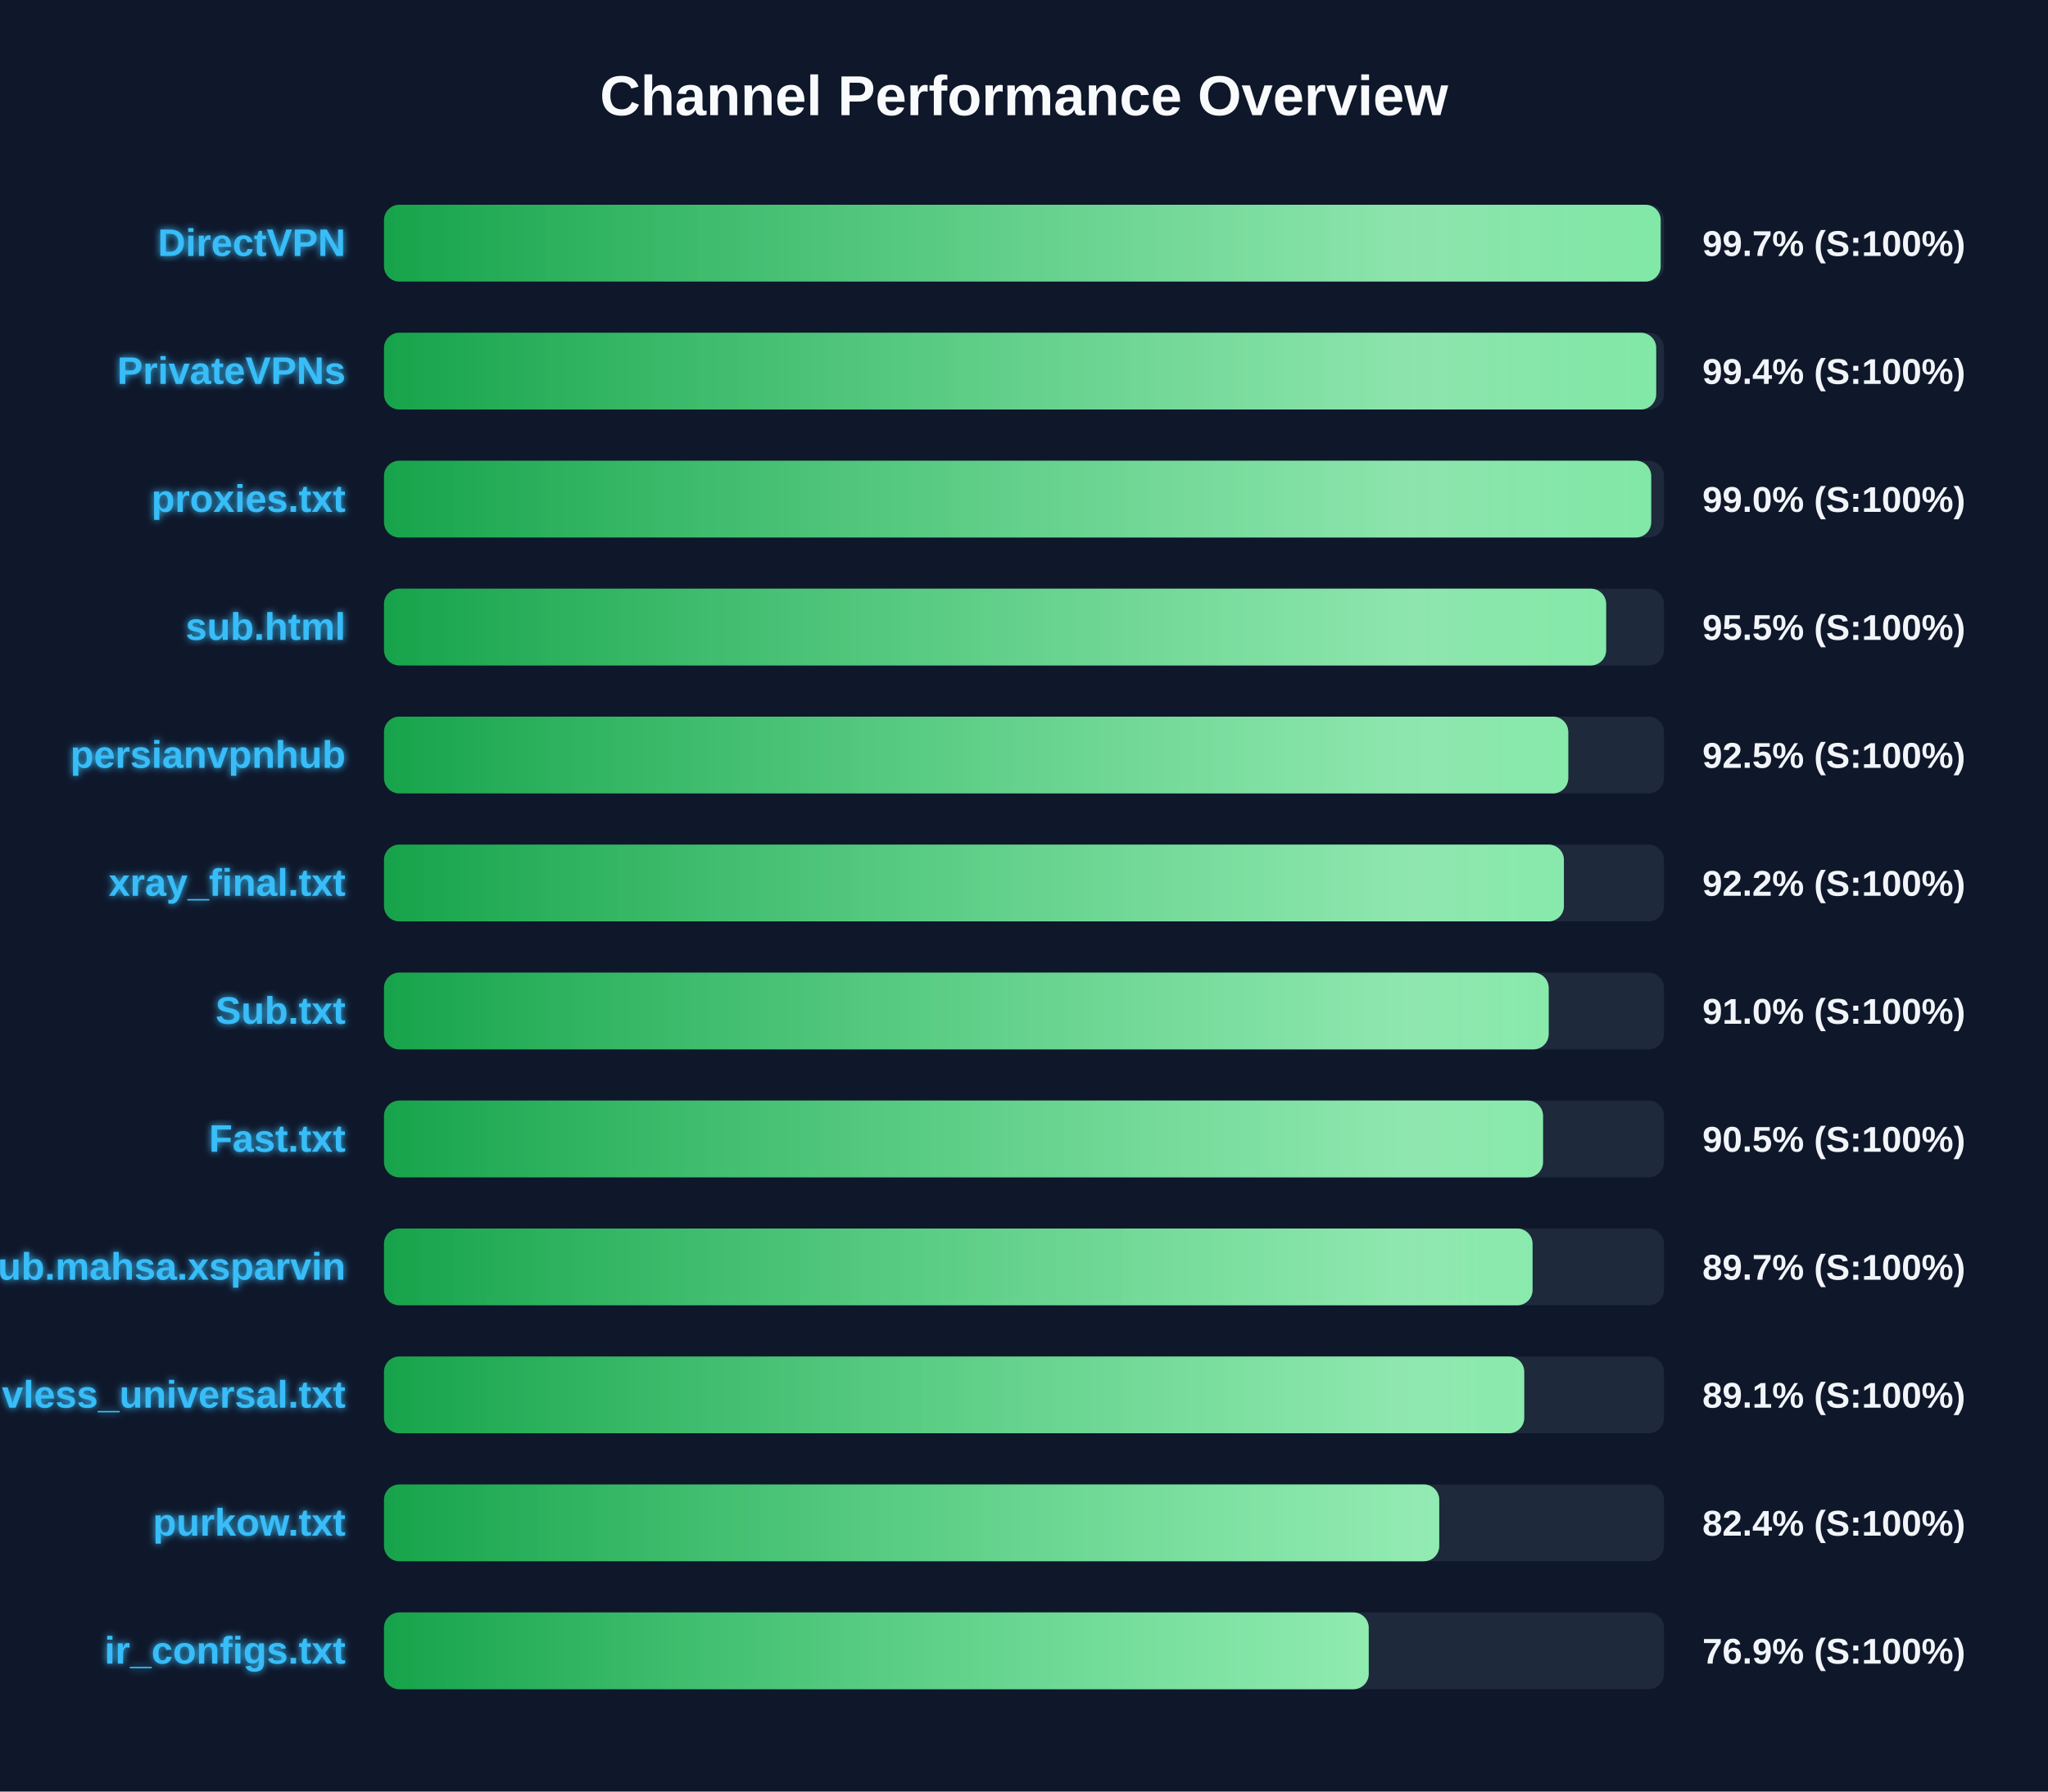
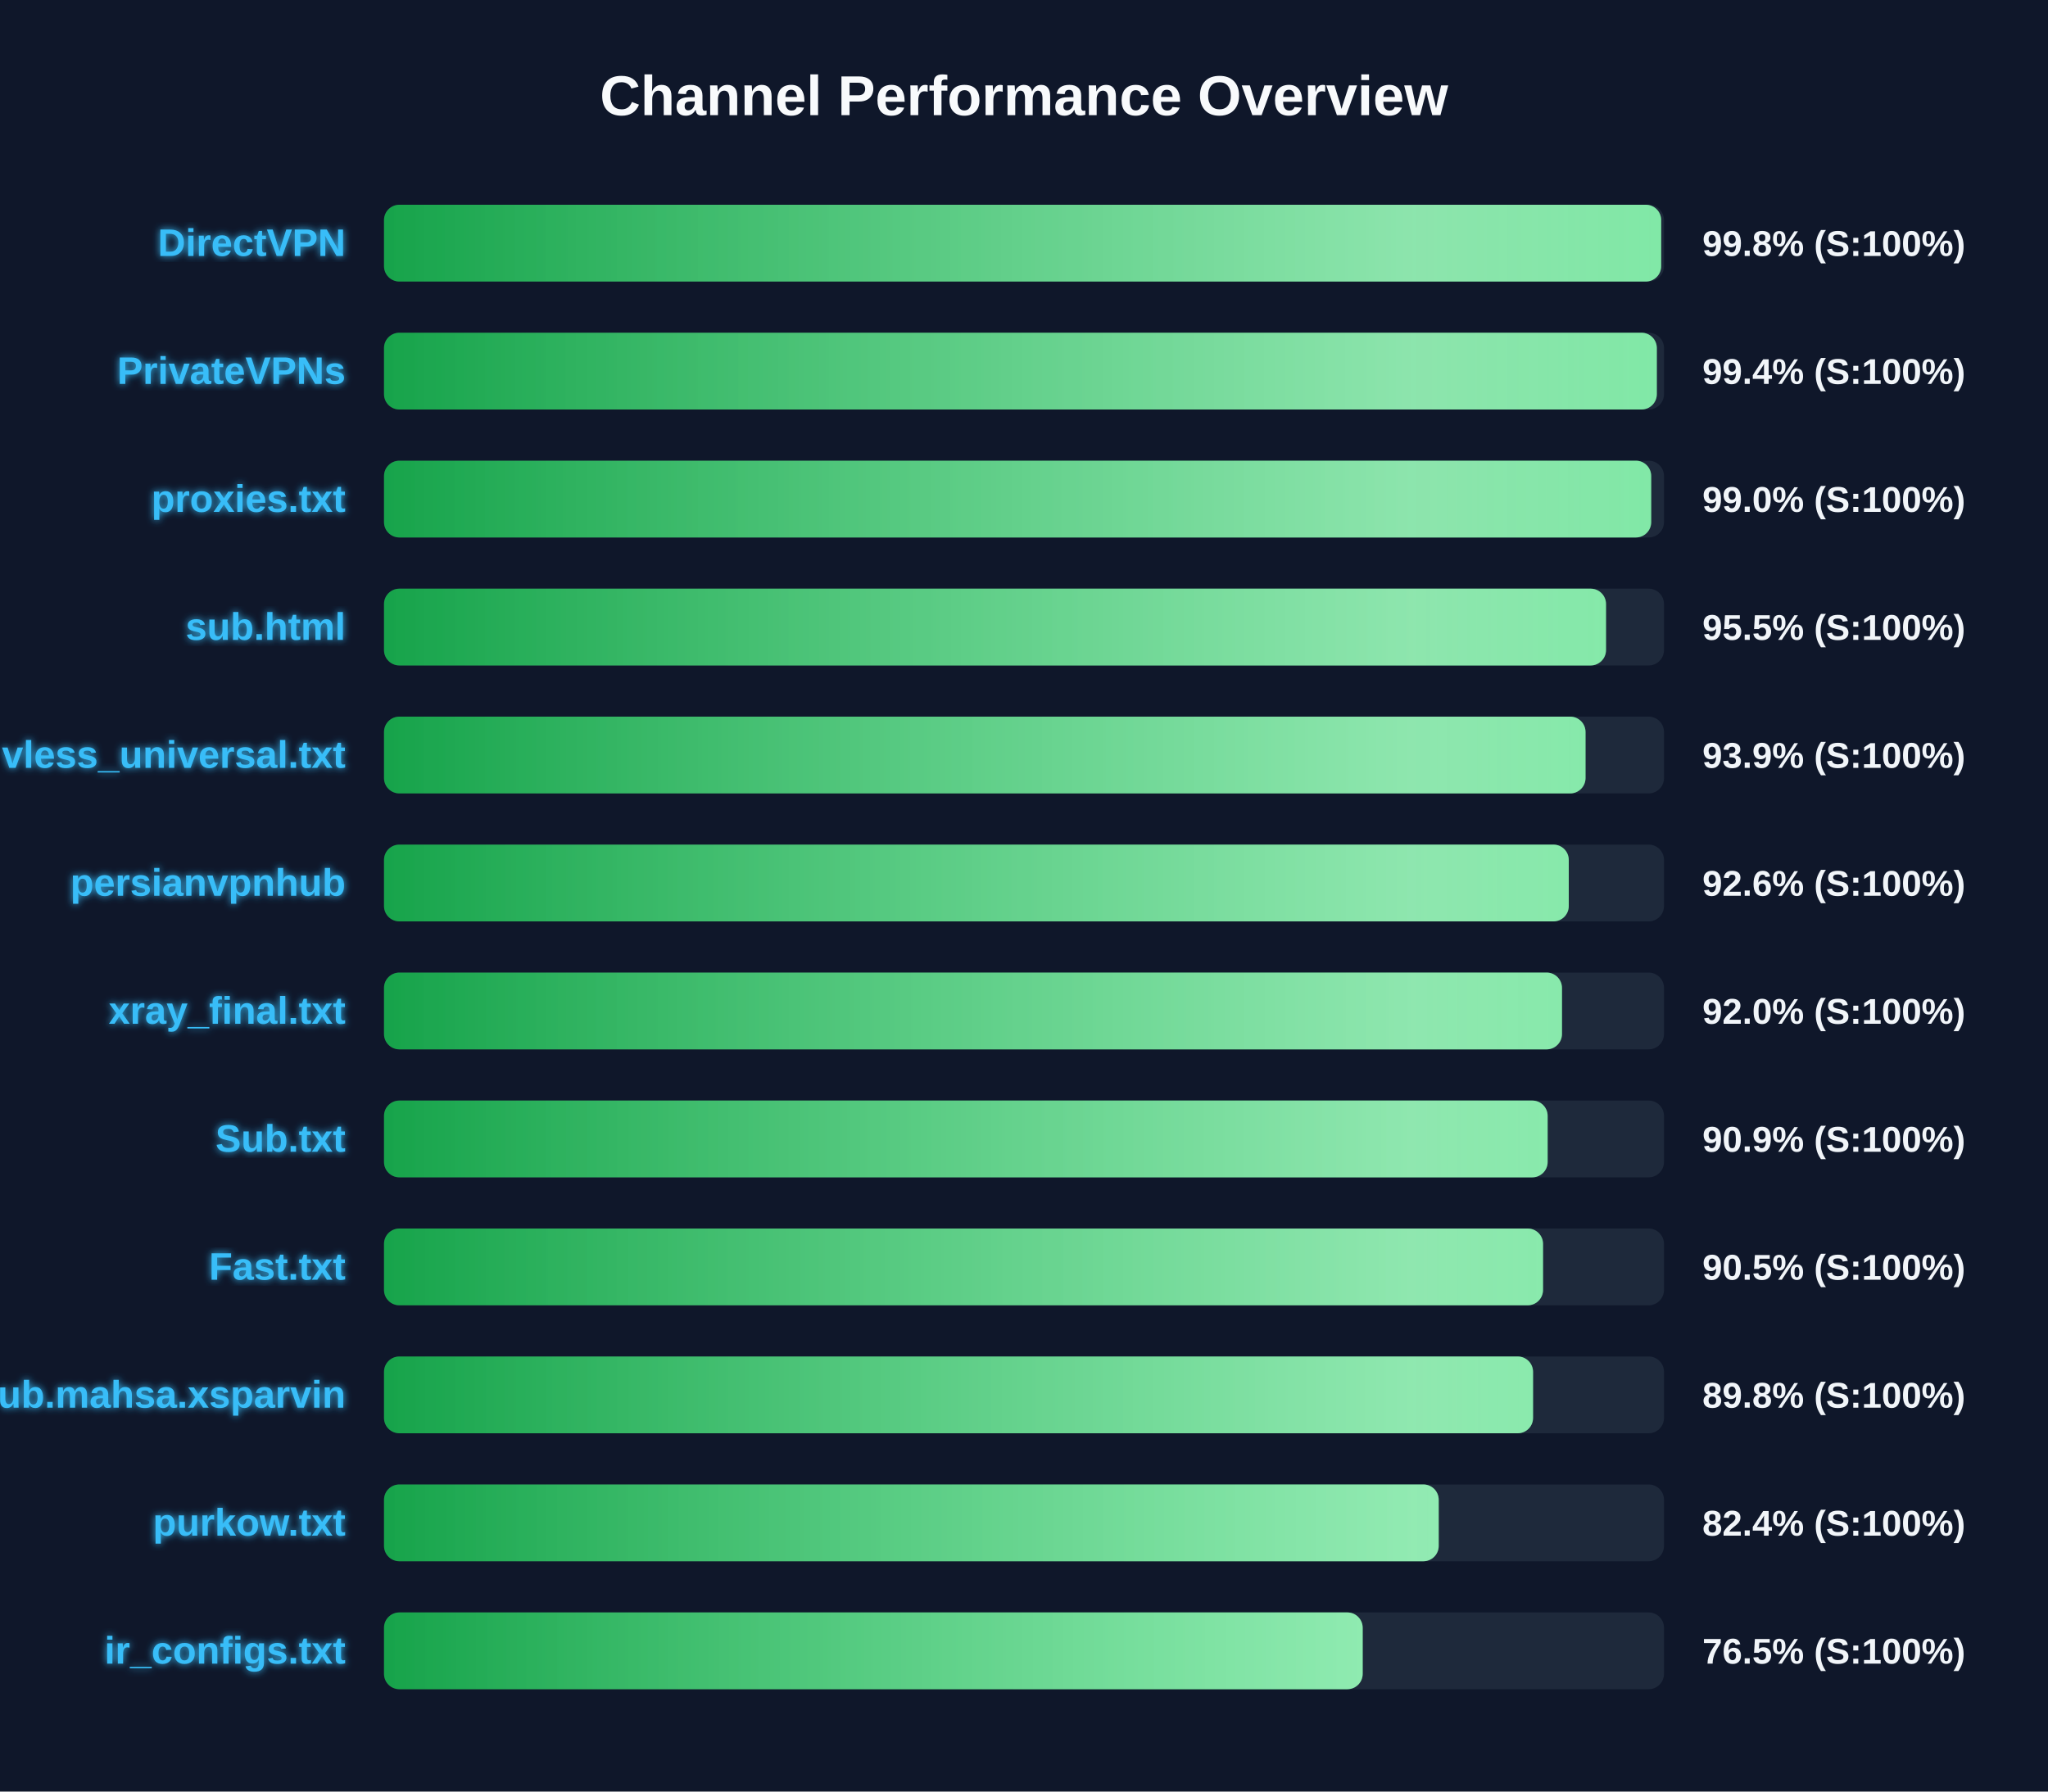
<svg xmlns="http://www.w3.org/2000/svg" width="800" height="700" version="1.1">
  <defs>
    <linearGradient id="grad-green" x1="0%" y1="0%" x2="100%" y2="0%">
      <stop offset="0%" stop-color="#16a34a" />
      <stop offset="100%" stop-color="#4ade80" />
    </linearGradient>
    <linearGradient id="grad-yellow" x1="0%" y1="0%" x2="100%" y2="0%">
      <stop offset="0%" stop-color="#ca8a04" />
      <stop offset="100%" stop-color="#fde047" />
    </linearGradient>
    <linearGradient id="grad-red" x1="0%" y1="0%" x2="100%" y2="0%">
      <stop offset="0%" stop-color="#dc2626" />
      <stop offset="100%" stop-color="#f87171" />
    </linearGradient>
    <linearGradient id="shimmer" x1="0%" y1="0%" x2="100%" y2="0%">
      <stop offset="0%" stop-color="rgba(255,255,255,0)" />
      <stop offset="50%" stop-color="rgba(255,255,255,0.4)" />
      <stop offset="100%" stop-color="rgba(255,255,255,0)" />
    </linearGradient>
    <filter id="glow" x="-20%" y="-20%" width="140%" height="140%">
      <feGaussianBlur stdDeviation="1.5" result="blur" />
      <feComposite in="SourceGraphic" in2="blur" operator="over" />
    </filter>
  </defs>
  <style>
        .bg-rect { fill: #0f172a; }
        .title { font: bold 22px 'Segoe UI', Arial, sans-serif; fill: #f8fafc; }
        .row { font: bold 15px 'Segoe UI', Arial, sans-serif; fill: #38bdf8; filter: url(#glow); }
        .score { font: bold 14px 'Segoe UI', Arial, sans-serif; fill: #f1f5f9; }
        @keyframes shimmer-anim {
            0% { transform: translateX(-100%); }
            100% { transform: translateX(200%); }
        }
        .shimmer-rect {
            animation: shimmer-anim 2.5s infinite linear;
        }
    </style>
  <rect width="100%" height="100%" class="bg-rect" />
  <text x="400" y="45" text-anchor="middle" class="title">Channel Performance Overview</text>
  <rect x="150" y="80" width="500" height="30" fill="#1e293b" rx="6" />
  <clipPath id="clip-0">
-     <rect x="150" y="80" width="498.7" height="30" rx="6" />
+     <rect x="150" y="80" width="498.9" height="30" rx="6" />
  </clipPath>
-   <rect x="150" y="80" width="498.7" height="30" fill="url(#grad-green)" rx="6" />
+   <rect x="150" y="80" width="498.9" height="30" fill="url(#grad-green)" rx="6" />
  <g clip-path="url(#clip-0)">
    <rect x="150" y="80" width="100%" height="30" fill="url(#shimmer)" class="shimmer-rect" />
  </g>
  <text x="135" y="100" text-anchor="end" class="row">DirectVPN</text>
-   <text x="665" y="100" text-anchor="start" class="score">99.7% (S:100%)</text>
+   <text x="665" y="100" text-anchor="start" class="score">99.8% (S:100%)</text>
  <rect x="150" y="130" width="500" height="30" fill="#1e293b" rx="6" />
  <clipPath id="clip-1">
-     <rect x="150" y="130" width="496.95" height="30" rx="6" />
+     <rect x="150" y="130" width="497.2" height="30" rx="6" />
  </clipPath>
-   <rect x="150" y="130" width="496.95" height="30" fill="url(#grad-green)" rx="6" />
+   <rect x="150" y="130" width="497.2" height="30" fill="url(#grad-green)" rx="6" />
  <g clip-path="url(#clip-1)">
    <rect x="150" y="130" width="100%" height="30" fill="url(#shimmer)" class="shimmer-rect" />
  </g>
  <text x="135" y="150" text-anchor="end" class="row">PrivateVPNs</text>
  <text x="665" y="150" text-anchor="start" class="score">99.4% (S:100%)</text>
  <rect x="150" y="180" width="500" height="30" fill="#1e293b" rx="6" />
  <clipPath id="clip-2">
    <rect x="150" y="180" width="495.0" height="30" rx="6" />
  </clipPath>
  <rect x="150" y="180" width="495.0" height="30" fill="url(#grad-green)" rx="6" />
  <g clip-path="url(#clip-2)">
    <rect x="150" y="180" width="100%" height="30" fill="url(#shimmer)" class="shimmer-rect" />
  </g>
  <text x="135" y="200" text-anchor="end" class="row">proxies.txt</text>
  <text x="665" y="200" text-anchor="start" class="score">99.0% (S:100%)</text>
  <rect x="150" y="230" width="500" height="30" fill="#1e293b" rx="6" />
  <clipPath id="clip-3">
-     <rect x="150" y="230" width="477.4" height="30" rx="6" />
+     <rect x="150" y="230" width="477.35" height="30" rx="6" />
  </clipPath>
-   <rect x="150" y="230" width="477.4" height="30" fill="url(#grad-green)" rx="6" />
+   <rect x="150" y="230" width="477.35" height="30" fill="url(#grad-green)" rx="6" />
  <g clip-path="url(#clip-3)">
    <rect x="150" y="230" width="100%" height="30" fill="url(#shimmer)" class="shimmer-rect" />
  </g>
  <text x="135" y="250" text-anchor="end" class="row">sub.html</text>
  <text x="665" y="250" text-anchor="start" class="score">95.5% (S:100%)</text>
  <rect x="150" y="280" width="500" height="30" fill="#1e293b" rx="6" />
  <clipPath id="clip-4">
-     <rect x="150" y="280" width="462.6" height="30" rx="6" />
+     <rect x="150" y="280" width="469.35" height="30" rx="6" />
  </clipPath>
-   <rect x="150" y="280" width="462.6" height="30" fill="url(#grad-green)" rx="6" />
+   <rect x="150" y="280" width="469.35" height="30" fill="url(#grad-green)" rx="6" />
  <g clip-path="url(#clip-4)">
    <rect x="150" y="280" width="100%" height="30" fill="url(#shimmer)" class="shimmer-rect" />
  </g>
-   <text x="135" y="300" text-anchor="end" class="row">persianvpnhub</text>
-   <text x="665" y="300" text-anchor="start" class="score">92.5% (S:100%)</text>
+   <text x="135" y="300" text-anchor="end" class="row">vless_universal.txt</text>
+   <text x="665" y="300" text-anchor="start" class="score">93.9% (S:100%)</text>
  <rect x="150" y="330" width="500" height="30" fill="#1e293b" rx="6" />
  <clipPath id="clip-5">
-     <rect x="150" y="330" width="460.9" height="30" rx="6" />
+     <rect x="150" y="330" width="462.8" height="30" rx="6" />
  </clipPath>
-   <rect x="150" y="330" width="460.9" height="30" fill="url(#grad-green)" rx="6" />
+   <rect x="150" y="330" width="462.8" height="30" fill="url(#grad-green)" rx="6" />
  <g clip-path="url(#clip-5)">
    <rect x="150" y="330" width="100%" height="30" fill="url(#shimmer)" class="shimmer-rect" />
  </g>
-   <text x="135" y="350" text-anchor="end" class="row">xray_final.txt</text>
-   <text x="665" y="350" text-anchor="start" class="score">92.2% (S:100%)</text>
+   <text x="135" y="350" text-anchor="end" class="row">persianvpnhub</text>
+   <text x="665" y="350" text-anchor="start" class="score">92.6% (S:100%)</text>
  <rect x="150" y="380" width="500" height="30" fill="#1e293b" rx="6" />
  <clipPath id="clip-6">
-     <rect x="150" y="380" width="454.95" height="30" rx="6" />
+     <rect x="150" y="380" width="460.15" height="30" rx="6" />
  </clipPath>
-   <rect x="150" y="380" width="454.95" height="30" fill="url(#grad-green)" rx="6" />
+   <rect x="150" y="380" width="460.15" height="30" fill="url(#grad-green)" rx="6" />
  <g clip-path="url(#clip-6)">
    <rect x="150" y="380" width="100%" height="30" fill="url(#shimmer)" class="shimmer-rect" />
  </g>
-   <text x="135" y="400" text-anchor="end" class="row">Sub.txt</text>
-   <text x="665" y="400" text-anchor="start" class="score">91.0% (S:100%)</text>
+   <text x="135" y="400" text-anchor="end" class="row">xray_final.txt</text>
+   <text x="665" y="400" text-anchor="start" class="score">92.0% (S:100%)</text>
  <rect x="150" y="430" width="500" height="30" fill="#1e293b" rx="6" />
  <clipPath id="clip-7">
-     <rect x="150" y="430" width="452.75" height="30" rx="6" />
+     <rect x="150" y="430" width="454.55" height="30" rx="6" />
  </clipPath>
-   <rect x="150" y="430" width="452.75" height="30" fill="url(#grad-green)" rx="6" />
+   <rect x="150" y="430" width="454.55" height="30" fill="url(#grad-green)" rx="6" />
  <g clip-path="url(#clip-7)">
    <rect x="150" y="430" width="100%" height="30" fill="url(#shimmer)" class="shimmer-rect" />
  </g>
-   <text x="135" y="450" text-anchor="end" class="row">Fast.txt</text>
-   <text x="665" y="450" text-anchor="start" class="score">90.5% (S:100%)</text>
+   <text x="135" y="450" text-anchor="end" class="row">Sub.txt</text>
+   <text x="665" y="450" text-anchor="start" class="score">90.9% (S:100%)</text>
  <rect x="150" y="480" width="500" height="30" fill="#1e293b" rx="6" />
  <clipPath id="clip-8">
-     <rect x="150" y="480" width="448.65" height="30" rx="6" />
+     <rect x="150" y="480" width="452.75" height="30" rx="6" />
  </clipPath>
-   <rect x="150" y="480" width="448.65" height="30" fill="url(#grad-green)" rx="6" />
+   <rect x="150" y="480" width="452.75" height="30" fill="url(#grad-green)" rx="6" />
  <g clip-path="url(#clip-8)">
    <rect x="150" y="480" width="100%" height="30" fill="url(#shimmer)" class="shimmer-rect" />
  </g>
-   <text x="135" y="500" text-anchor="end" class="row">Sub.mahsa.xsparvin</text>
-   <text x="665" y="500" text-anchor="start" class="score">89.7% (S:100%)</text>
+   <text x="135" y="500" text-anchor="end" class="row">Fast.txt</text>
+   <text x="665" y="500" text-anchor="start" class="score">90.5% (S:100%)</text>
  <rect x="150" y="530" width="500" height="30" fill="#1e293b" rx="6" />
  <clipPath id="clip-9">
-     <rect x="150" y="530" width="445.4" height="30" rx="6" />
+     <rect x="150" y="530" width="448.85" height="30" rx="6" />
  </clipPath>
-   <rect x="150" y="530" width="445.4" height="30" fill="url(#grad-green)" rx="6" />
+   <rect x="150" y="530" width="448.85" height="30" fill="url(#grad-green)" rx="6" />
  <g clip-path="url(#clip-9)">
    <rect x="150" y="530" width="100%" height="30" fill="url(#shimmer)" class="shimmer-rect" />
  </g>
-   <text x="135" y="550" text-anchor="end" class="row">vless_universal.txt</text>
-   <text x="665" y="550" text-anchor="start" class="score">89.1% (S:100%)</text>
+   <text x="135" y="550" text-anchor="end" class="row">Sub.mahsa.xsparvin</text>
+   <text x="665" y="550" text-anchor="start" class="score">89.8% (S:100%)</text>
  <rect x="150" y="580" width="500" height="30" fill="#1e293b" rx="6" />
  <clipPath id="clip-10">
-     <rect x="150" y="580" width="412.2" height="30" rx="6" />
+     <rect x="150" y="580" width="412.0" height="30" rx="6" />
  </clipPath>
-   <rect x="150" y="580" width="412.2" height="30" fill="url(#grad-green)" rx="6" />
+   <rect x="150" y="580" width="412.0" height="30" fill="url(#grad-green)" rx="6" />
  <g clip-path="url(#clip-10)">
    <rect x="150" y="580" width="100%" height="30" fill="url(#shimmer)" class="shimmer-rect" />
  </g>
  <text x="135" y="600" text-anchor="end" class="row">purkow.txt</text>
  <text x="665" y="600" text-anchor="start" class="score">82.4% (S:100%)</text>
  <rect x="150" y="630" width="500" height="30" fill="#1e293b" rx="6" />
  <clipPath id="clip-11">
-     <rect x="150" y="630" width="384.65" height="30" rx="6" />
+     <rect x="150" y="630" width="382.3" height="30" rx="6" />
  </clipPath>
-   <rect x="150" y="630" width="384.65" height="30" fill="url(#grad-green)" rx="6" />
+   <rect x="150" y="630" width="382.3" height="30" fill="url(#grad-green)" rx="6" />
  <g clip-path="url(#clip-11)">
    <rect x="150" y="630" width="100%" height="30" fill="url(#shimmer)" class="shimmer-rect" />
  </g>
  <text x="135" y="650" text-anchor="end" class="row">ir_configs.txt</text>
-   <text x="665" y="650" text-anchor="start" class="score">76.9% (S:100%)</text>
+   <text x="665" y="650" text-anchor="start" class="score">76.5% (S:100%)</text>
</svg>
